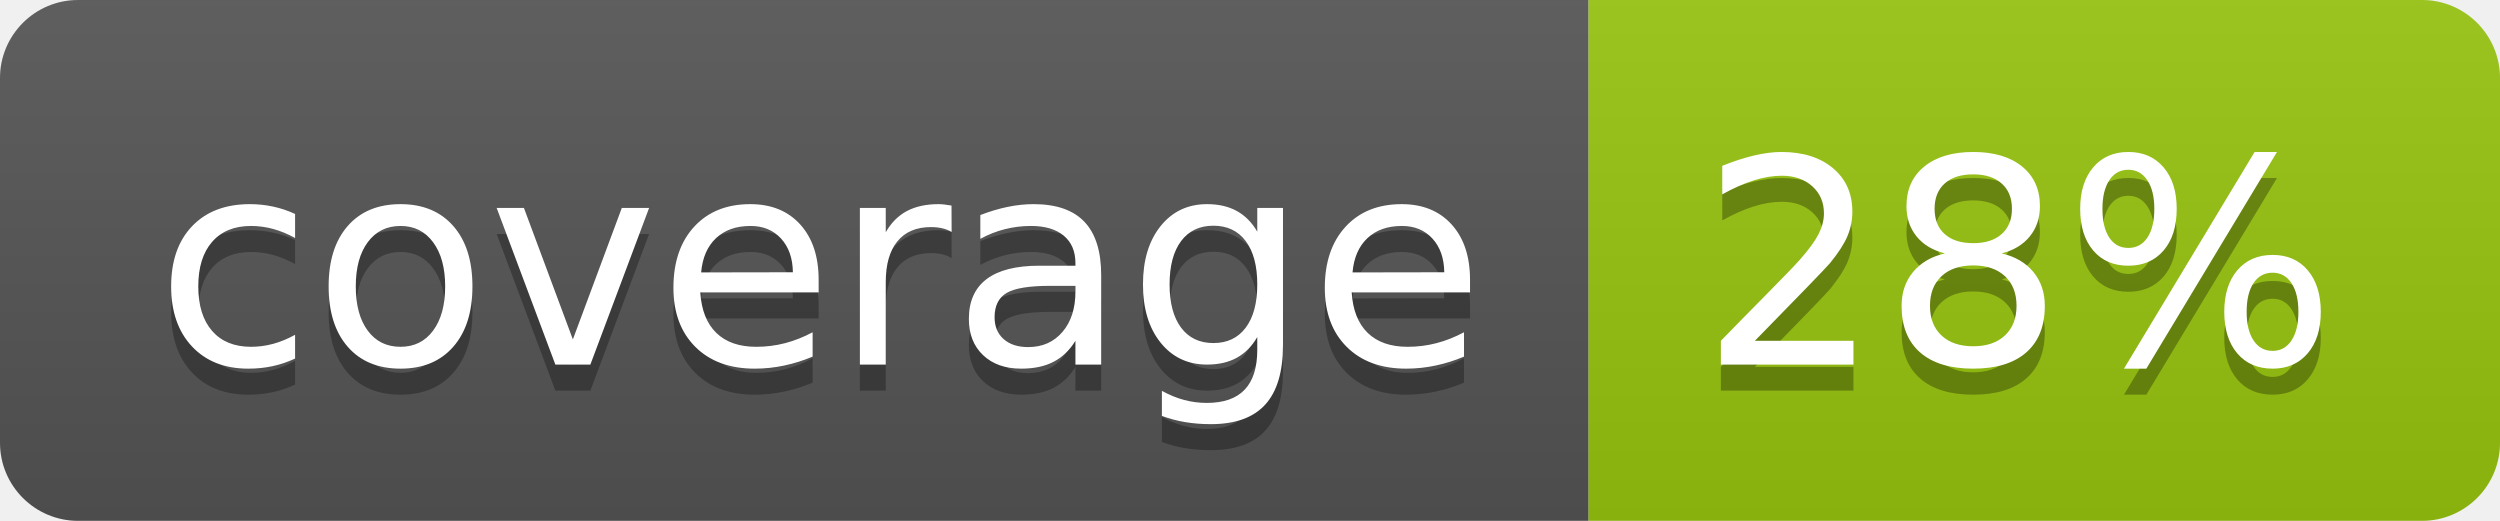
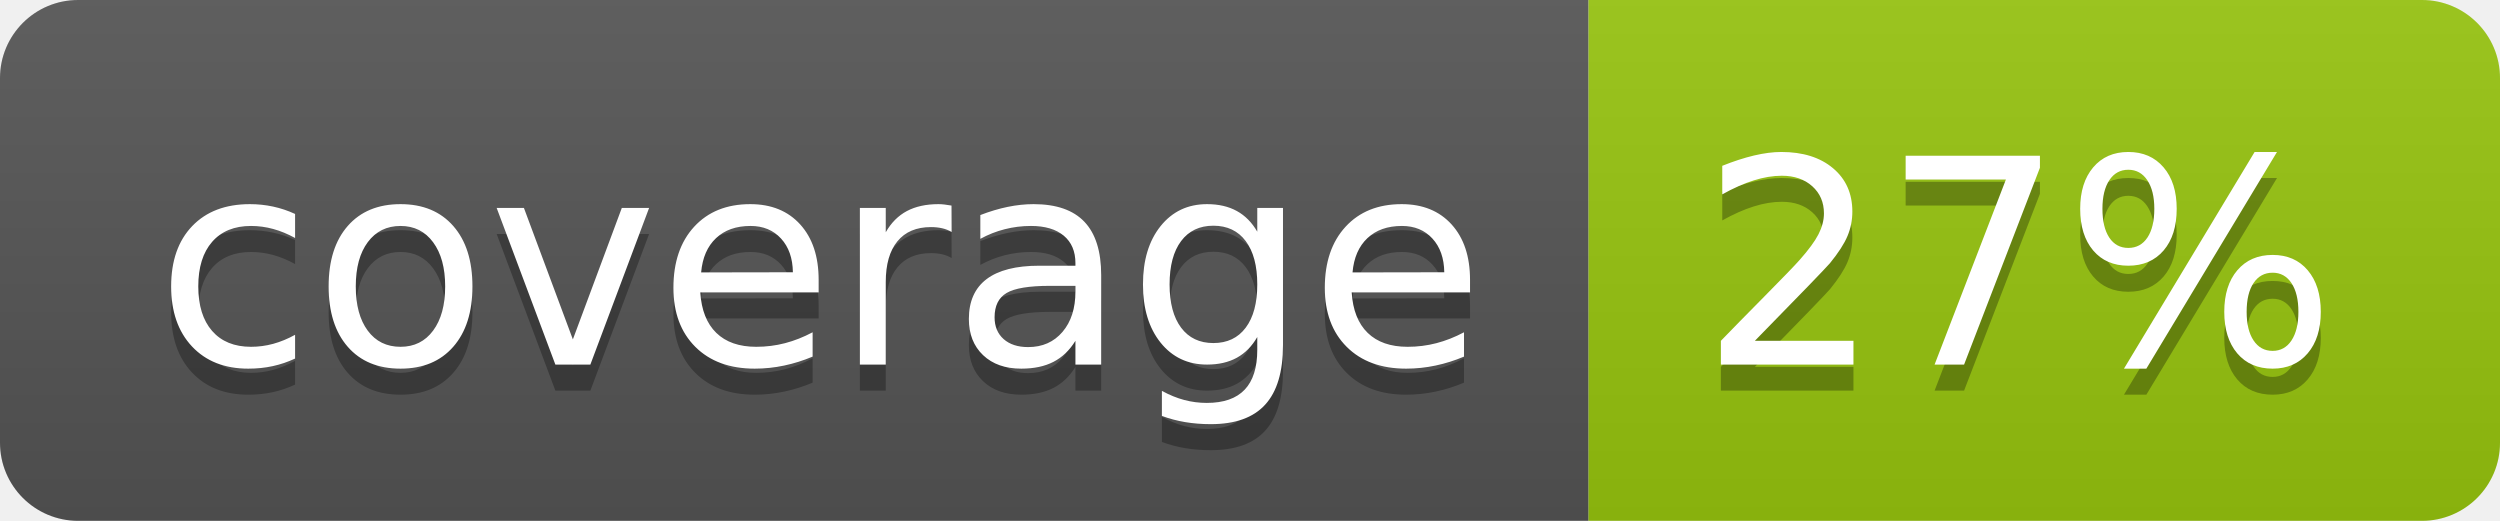
<svg xmlns="http://www.w3.org/2000/svg" width="96" height="20">
  <linearGradient id="b" x2="0" y2="100%">
    <stop offset="0" stop-color="#bbb" stop-opacity=".1" />
    <stop offset="1" stop-opacity=".1" />
  </linearGradient>
  <clipPath id="a">
    <rect width="96" height="20" rx="3" fill="#fff" />
  </clipPath>
  <g clip-path="url(#a)">
    <path fill="#555" d="M0 0h61v20H0z" />
    <path fill="#97C50F" d="M61 0h35v20H61z" />
    <path fill="url(#b)" d="M0 0h96v20H0z" />
  </g>
  <g fill="#fff" text-anchor="middle" font-family="DejaVu Sans,Verdana,Geneva,sans-serif" font-size="110">
    <text x="315" y="150" fill="#010101" fill-opacity=".3" transform="scale(.1)" textLength="510">coverage</text>
    <text x="315" y="140" transform="scale(.1)" textLength="510">coverage</text>
-     <text x="775" y="150" fill="#010101" fill-opacity=".3" transform="scale(.1)" textLength="250">28%</text>
-     <text x="775" y="140" transform="scale(.1)" textLength="250">28%</text>
+     <text x="775" y="150" fill="#010101" fill-opacity=".3" transform="scale(.1)" textLength="250">27%</text>
+     <text x="775" y="140" transform="scale(.1)" textLength="250">27%</text>
  </g>
</svg>
